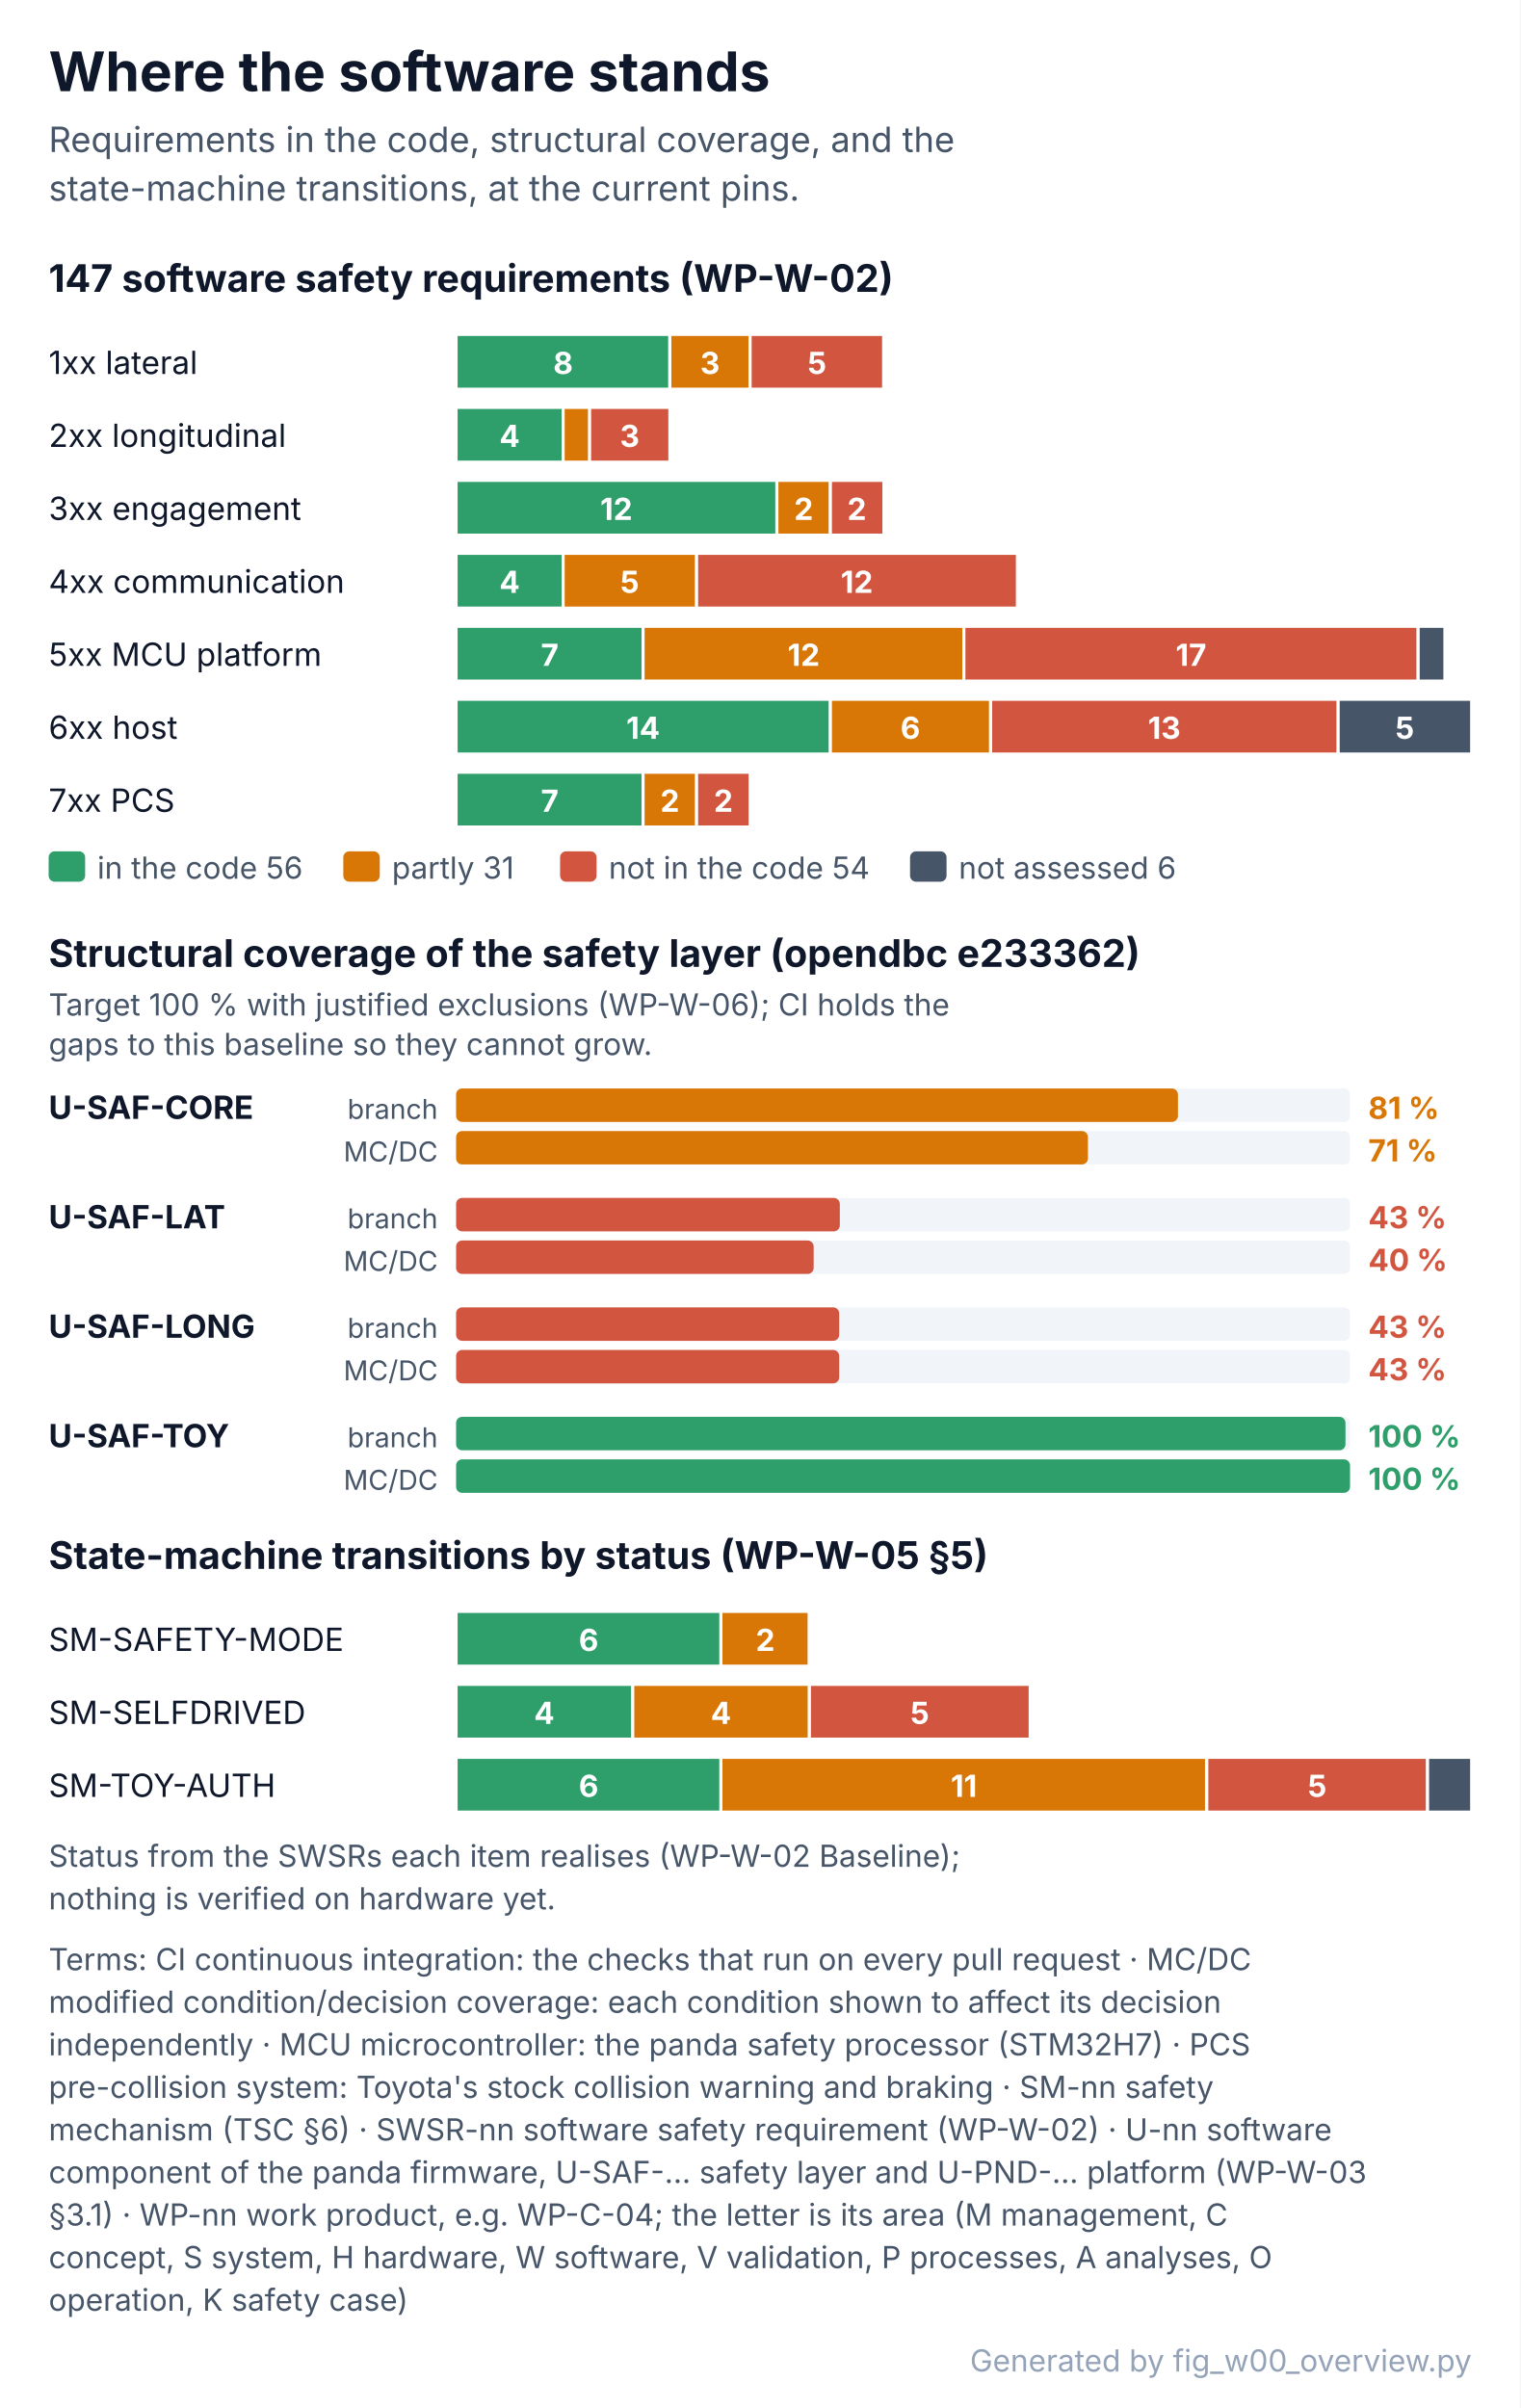
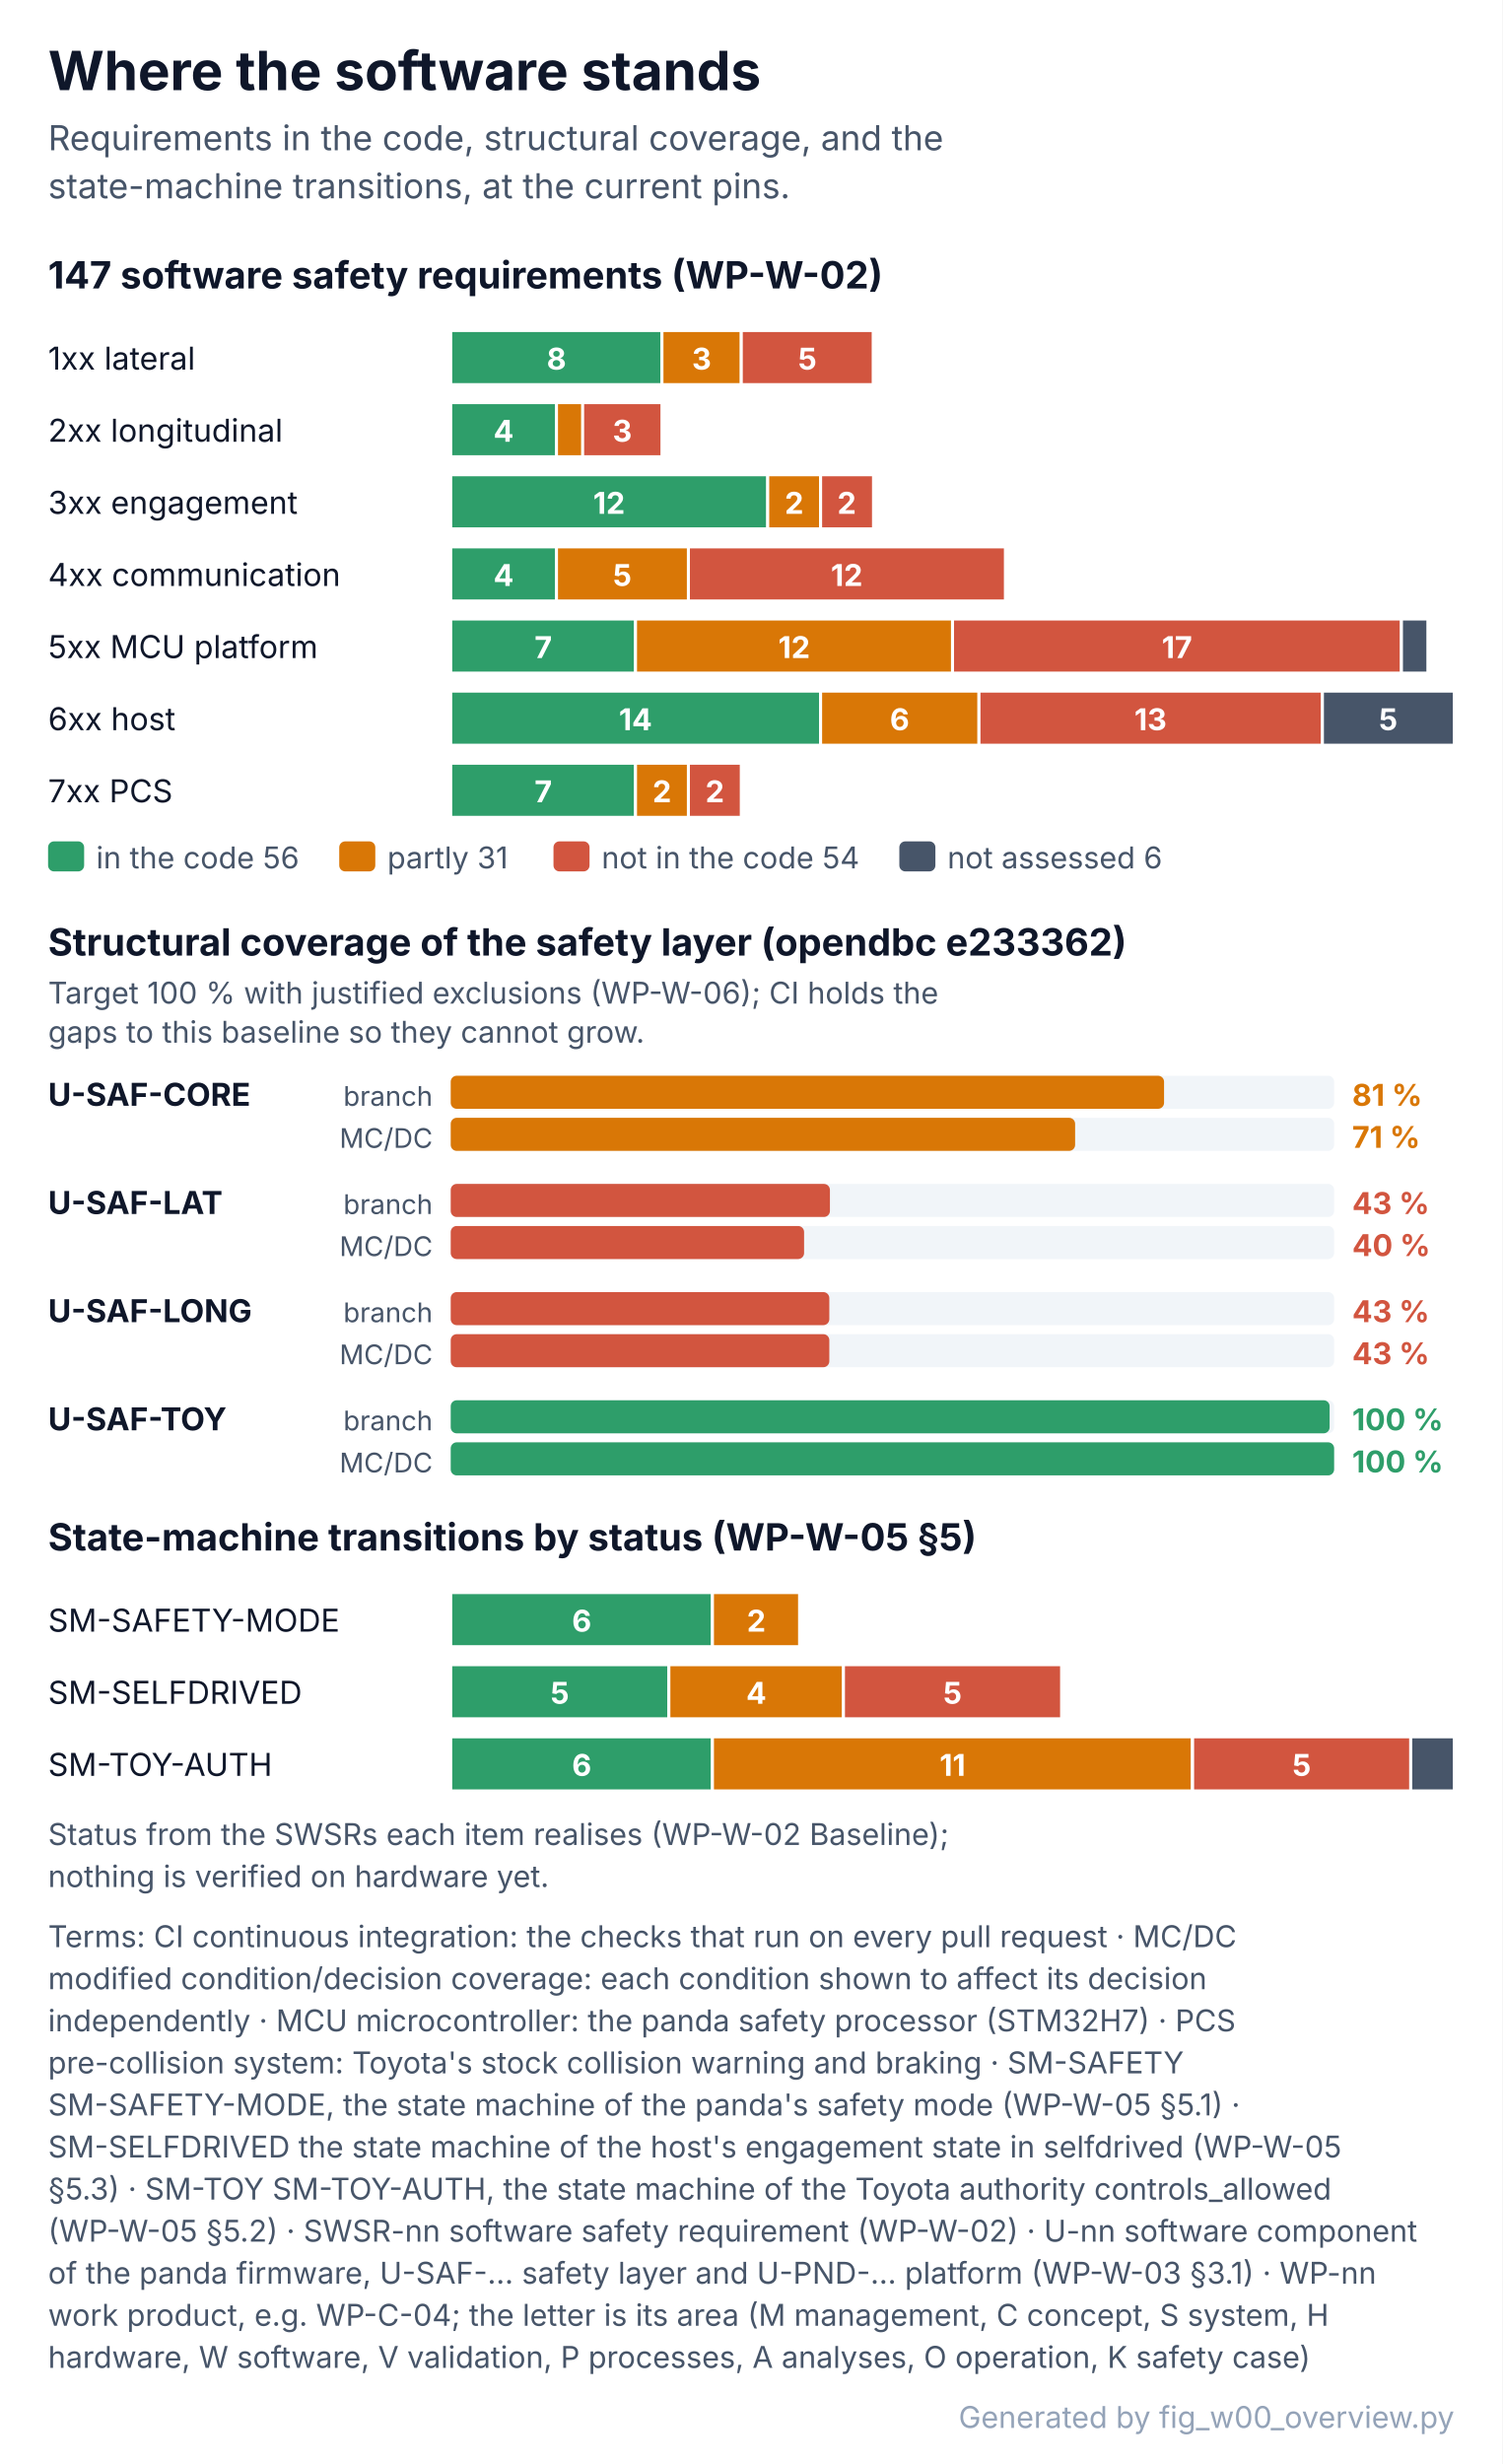
- <svg xmlns="http://www.w3.org/2000/svg" width="500" height="792" viewBox="0 0 500 792" font-family="Inter, 'Segoe UI', Helvetica, Arial, sans-serif" role="img">
+ <svg xmlns="http://www.w3.org/2000/svg" width="500" height="820" viewBox="0 0 500 820" font-family="Inter, 'Segoe UI', Helvetica, Arial, sans-serif" role="img">
  <defs>
    <pattern id="hatch" patternUnits="userSpaceOnUse" width="6" height="6" patternTransform="rotate(45)">
      <rect width="6" height="6" fill="#F1F5F9" />
      <line x1="0" y1="0" x2="0" y2="6" stroke="#CBD5E1" stroke-width="2" />
    </pattern>
  </defs>
-   <rect x="0" y="0" width="500" height="792" rx="0" fill="#FFFFFF" stroke="none" stroke-width="0" />
+   <rect x="0" y="0" width="500" height="820" rx="0" fill="#FFFFFF" stroke="none" stroke-width="0" />
  <text x="16" y="30" font-size="18" fill="#0F172A" font-weight="700">Where the software stands</text>
  <text x="16" y="50" font-size="11.5" fill="#475569">Requirements in the code, structural coverage, and the</text>
  <text x="16" y="66" font-size="11.5" fill="#475569">state-machine transitions, at the current pins.</text>
  <text x="16" y="96" font-size="12.5" fill="#0F172A" font-weight="700">147 software safety requirements (WP-W-02)</text>
  <text x="16" y="123" font-size="10.5" fill="#0F172A">1xx lateral</text>
  <rect x="150" y="110" width="70.3" height="18" rx="0" fill="#2E9E6A" stroke="#FFFFFF" stroke-width="1" />
  <text x="185.2" y="123" font-size="10" fill="#FFFFFF" font-weight="700" text-anchor="middle">8</text>
  <rect x="220.3" y="110" width="26.4" height="18" rx="0" fill="#D97706" stroke="#FFFFFF" stroke-width="1" />
  <text x="233.5" y="123" font-size="10" fill="#FFFFFF" font-weight="700" text-anchor="middle">3</text>
  <rect x="246.7" y="110" width="43.9" height="18" rx="0" fill="#D2553F" stroke="#FFFFFF" stroke-width="1" />
  <text x="268.7" y="123" font-size="10" fill="#FFFFFF" font-weight="700" text-anchor="middle">5</text>
  <text x="16" y="147" font-size="10.5" fill="#0F172A">2xx longitudinal</text>
  <rect x="150" y="134" width="35.2" height="18" rx="0" fill="#2E9E6A" stroke="#FFFFFF" stroke-width="1" />
  <text x="167.6" y="147" font-size="10" fill="#FFFFFF" font-weight="700" text-anchor="middle">4</text>
  <rect x="185.2" y="134" width="8.8" height="18" rx="0" fill="#D97706" stroke="#FFFFFF" stroke-width="1" />
  <rect x="193.9" y="134" width="26.4" height="18" rx="0" fill="#D2553F" stroke="#FFFFFF" stroke-width="1" />
  <text x="207.1" y="147" font-size="10" fill="#FFFFFF" font-weight="700" text-anchor="middle">3</text>
  <text x="16" y="171" font-size="10.5" fill="#0F172A">3xx engagement</text>
  <rect x="150" y="158" width="105.5" height="18" rx="0" fill="#2E9E6A" stroke="#FFFFFF" stroke-width="1" />
  <text x="202.7" y="171" font-size="10" fill="#FFFFFF" font-weight="700" text-anchor="middle">12</text>
  <rect x="255.5" y="158" width="17.6" height="18" rx="0" fill="#D97706" stroke="#FFFFFF" stroke-width="1" />
  <text x="264.3" y="171" font-size="10" fill="#FFFFFF" font-weight="700" text-anchor="middle">2</text>
  <rect x="273.1" y="158" width="17.6" height="18" rx="0" fill="#D2553F" stroke="#FFFFFF" stroke-width="1" />
  <text x="281.8" y="171" font-size="10" fill="#FFFFFF" font-weight="700" text-anchor="middle">2</text>
  <text x="16" y="195" font-size="10.5" fill="#0F172A">4xx communication</text>
  <rect x="150" y="182" width="35.2" height="18" rx="0" fill="#2E9E6A" stroke="#FFFFFF" stroke-width="1" />
  <text x="167.6" y="195" font-size="10" fill="#FFFFFF" font-weight="700" text-anchor="middle">4</text>
  <rect x="185.2" y="182" width="43.9" height="18" rx="0" fill="#D97706" stroke="#FFFFFF" stroke-width="1" />
  <text x="207.1" y="195" font-size="10" fill="#FFFFFF" font-weight="700" text-anchor="middle">5</text>
  <rect x="229.1" y="182" width="105.5" height="18" rx="0" fill="#D2553F" stroke="#FFFFFF" stroke-width="1" />
  <text x="281.8" y="195" font-size="10" fill="#FFFFFF" font-weight="700" text-anchor="middle">12</text>
  <text x="16" y="219" font-size="10.5" fill="#0F172A">5xx MCU platform</text>
  <rect x="150" y="206" width="61.5" height="18" rx="0" fill="#2E9E6A" stroke="#FFFFFF" stroke-width="1" />
  <text x="180.8" y="219" font-size="10" fill="#FFFFFF" font-weight="700" text-anchor="middle">7</text>
  <rect x="211.5" y="206" width="105.5" height="18" rx="0" fill="#D97706" stroke="#FFFFFF" stroke-width="1" />
  <text x="264.3" y="219" font-size="10" fill="#FFFFFF" font-weight="700" text-anchor="middle">12</text>
  <rect x="317" y="206" width="149.4" height="18" rx="0" fill="#D2553F" stroke="#FFFFFF" stroke-width="1" />
  <text x="391.7" y="219" font-size="10" fill="#FFFFFF" font-weight="700" text-anchor="middle">17</text>
  <rect x="466.4" y="206" width="8.8" height="18" rx="0" fill="#475569" stroke="#FFFFFF" stroke-width="1" />
  <text x="16" y="243" font-size="10.5" fill="#0F172A">6xx host</text>
  <rect x="150" y="230" width="123.1" height="18" rx="0" fill="#2E9E6A" stroke="#FFFFFF" stroke-width="1" />
  <text x="211.5" y="243" font-size="10" fill="#FFFFFF" font-weight="700" text-anchor="middle">14</text>
  <rect x="273.1" y="230" width="52.7" height="18" rx="0" fill="#D97706" stroke="#FFFFFF" stroke-width="1" />
  <text x="299.4" y="243" font-size="10" fill="#FFFFFF" font-weight="700" text-anchor="middle">6</text>
  <rect x="325.8" y="230" width="114.3" height="18" rx="0" fill="#D2553F" stroke="#FFFFFF" stroke-width="1" />
  <text x="382.9" y="243" font-size="10" fill="#FFFFFF" font-weight="700" text-anchor="middle">13</text>
  <rect x="440.1" y="230" width="43.9" height="18" rx="0" fill="#475569" stroke="#FFFFFF" stroke-width="1" />
  <text x="462" y="243" font-size="10" fill="#FFFFFF" font-weight="700" text-anchor="middle">5</text>
  <text x="16" y="267" font-size="10.5" fill="#0F172A">7xx PCS</text>
  <rect x="150" y="254" width="61.5" height="18" rx="0" fill="#2E9E6A" stroke="#FFFFFF" stroke-width="1" />
  <text x="180.8" y="267" font-size="10" fill="#FFFFFF" font-weight="700" text-anchor="middle">7</text>
  <rect x="211.5" y="254" width="17.6" height="18" rx="0" fill="#D97706" stroke="#FFFFFF" stroke-width="1" />
  <text x="220.3" y="267" font-size="10" fill="#FFFFFF" font-weight="700" text-anchor="middle">2</text>
  <rect x="229.1" y="254" width="17.6" height="18" rx="0" fill="#D2553F" stroke="#FFFFFF" stroke-width="1" />
  <text x="237.9" y="267" font-size="10" fill="#FFFFFF" font-weight="700" text-anchor="middle">2</text>
  <rect x="16" y="280" width="12" height="10" rx="2" fill="#2E9E6A" stroke="none" stroke-width="1.2" />
  <text x="32" y="289" font-size="10" fill="#475569">in the code 56</text>
  <rect x="112.9" y="280" width="12" height="10" rx="2" fill="#D97706" stroke="none" stroke-width="1.2" />
  <text x="128.9" y="289" font-size="10" fill="#475569">partly 31</text>
  <rect x="184.2" y="280" width="12" height="10" rx="2" fill="#D2553F" stroke="none" stroke-width="1.2" />
  <text x="200.2" y="289" font-size="10" fill="#475569">not in the code 54</text>
  <rect x="299.3" y="280" width="12" height="10" rx="2" fill="#475569" stroke="none" stroke-width="1.2" />
  <text x="315.3" y="289" font-size="10" fill="#475569">not assessed 6</text>
  <text x="16" y="318" font-size="12.5" fill="#0F172A" font-weight="700">Structural coverage of the safety layer (opendbc e233362)</text>
  <text x="16" y="334" font-size="10" fill="#475569">Target 100 % with justified exclusions (WP-W-06); CI holds the</text>
  <text x="16" y="347" font-size="10" fill="#475569">gaps to this baseline so they cannot grow.</text>
  <text x="16" y="368" font-size="10.5" fill="#0F172A" font-weight="700">U-SAF-CORE</text>
  <text x="144" y="368" font-size="9" fill="#475569" text-anchor="end">branch</text>
  <rect x="150" y="358" width="294" height="11" rx="2" fill="#F1F5F9" stroke="none" stroke-width="1.2" />
  <rect x="150" y="358" width="237.4" height="11" rx="2" fill="#D97706" stroke="none" stroke-width="1.2" />
  <text x="450" y="368" font-size="10" fill="#D97706" font-weight="700">81 %</text>
  <text x="144" y="382" font-size="9" fill="#475569" text-anchor="end">MC/DC</text>
  <rect x="150" y="372" width="294" height="11" rx="2" fill="#F1F5F9" stroke="none" stroke-width="1.2" />
  <rect x="150" y="372" width="207.8" height="11" rx="2" fill="#D97706" stroke="none" stroke-width="1.2" />
  <text x="450" y="382" font-size="10" fill="#D97706" font-weight="700">71 %</text>
  <text x="16" y="404" font-size="10.5" fill="#0F172A" font-weight="700">U-SAF-LAT</text>
  <text x="144" y="404" font-size="9" fill="#475569" text-anchor="end">branch</text>
  <rect x="150" y="394" width="294" height="11" rx="2" fill="#F1F5F9" stroke="none" stroke-width="1.2" />
  <rect x="150" y="394" width="126.2" height="11" rx="2" fill="#D2553F" stroke="none" stroke-width="1.2" />
  <text x="450" y="404" font-size="10" fill="#D2553F" font-weight="700">43 %</text>
  <text x="144" y="418" font-size="9" fill="#475569" text-anchor="end">MC/DC</text>
  <rect x="150" y="408" width="294" height="11" rx="2" fill="#F1F5F9" stroke="none" stroke-width="1.2" />
  <rect x="150" y="408" width="117.6" height="11" rx="2" fill="#D2553F" stroke="none" stroke-width="1.2" />
  <text x="450" y="418" font-size="10" fill="#D2553F" font-weight="700">40 %</text>
  <text x="16" y="440" font-size="10.5" fill="#0F172A" font-weight="700">U-SAF-LONG</text>
  <text x="144" y="440" font-size="9" fill="#475569" text-anchor="end">branch</text>
  <rect x="150" y="430" width="294" height="11" rx="2" fill="#F1F5F9" stroke="none" stroke-width="1.2" />
  <rect x="150" y="430" width="126" height="11" rx="2" fill="#D2553F" stroke="none" stroke-width="1.2" />
  <text x="450" y="440" font-size="10" fill="#D2553F" font-weight="700">43 %</text>
  <text x="144" y="454" font-size="9" fill="#475569" text-anchor="end">MC/DC</text>
  <rect x="150" y="444" width="294" height="11" rx="2" fill="#F1F5F9" stroke="none" stroke-width="1.2" />
  <rect x="150" y="444" width="126" height="11" rx="2" fill="#D2553F" stroke="none" stroke-width="1.2" />
  <text x="450" y="454" font-size="10" fill="#D2553F" font-weight="700">43 %</text>
  <text x="16" y="476" font-size="10.5" fill="#0F172A" font-weight="700">U-SAF-TOY</text>
  <text x="144" y="476" font-size="9" fill="#475569" text-anchor="end">branch</text>
  <rect x="150" y="466" width="294" height="11" rx="2" fill="#F1F5F9" stroke="none" stroke-width="1.2" />
  <rect x="150" y="466" width="292.5" height="11" rx="2" fill="#2E9E6A" stroke="none" stroke-width="1.2" />
  <text x="450" y="476" font-size="10" fill="#2E9E6A" font-weight="700">100 %</text>
  <text x="144" y="490" font-size="9" fill="#475569" text-anchor="end">MC/DC</text>
  <rect x="150" y="480" width="294" height="11" rx="2" fill="#F1F5F9" stroke="none" stroke-width="1.2" />
  <rect x="150" y="480" width="294" height="11" rx="2" fill="#2E9E6A" stroke="none" stroke-width="1.2" />
  <text x="450" y="490" font-size="10" fill="#2E9E6A" font-weight="700">100 %</text>
  <text x="16" y="516" font-size="12.5" fill="#0F172A" font-weight="700">State-machine transitions by status (WP-W-05 §5)</text>
  <text x="16" y="543" font-size="10.5" fill="#0F172A">SM-SAFETY-MODE</text>
  <rect x="150" y="530" width="87.1" height="18" rx="0" fill="#2E9E6A" stroke="#FFFFFF" stroke-width="1" />
  <text x="193.6" y="543" font-size="10" fill="#FFFFFF" font-weight="700" text-anchor="middle">6</text>
  <rect x="237.1" y="530" width="29" height="18" rx="0" fill="#D97706" stroke="#FFFFFF" stroke-width="1" />
  <text x="251.7" y="543" font-size="10" fill="#FFFFFF" font-weight="700" text-anchor="middle">2</text>
  <text x="16" y="567" font-size="10.5" fill="#0F172A">SM-SELFDRIVED</text>
-   <rect x="150" y="554" width="58.1" height="18" rx="0" fill="#2E9E6A" stroke="#FFFFFF" stroke-width="1" />
-   <text x="179" y="567" font-size="10" fill="#FFFFFF" font-weight="700" text-anchor="middle">4</text>
-   <rect x="208.1" y="554" width="58.1" height="18" rx="0" fill="#D97706" stroke="#FFFFFF" stroke-width="1" />
-   <text x="237.1" y="567" font-size="10" fill="#FFFFFF" font-weight="700" text-anchor="middle">4</text>
-   <rect x="266.2" y="554" width="72.6" height="18" rx="0" fill="#D2553F" stroke="#FFFFFF" stroke-width="1" />
-   <text x="302.5" y="567" font-size="10" fill="#FFFFFF" font-weight="700" text-anchor="middle">5</text>
+   <rect x="150" y="554" width="72.6" height="18" rx="0" fill="#2E9E6A" stroke="#FFFFFF" stroke-width="1" />
+   <text x="186.3" y="567" font-size="10" fill="#FFFFFF" font-weight="700" text-anchor="middle">5</text>
+   <rect x="222.6" y="554" width="58.1" height="18" rx="0" fill="#D97706" stroke="#FFFFFF" stroke-width="1" />
+   <text x="251.7" y="567" font-size="10" fill="#FFFFFF" font-weight="700" text-anchor="middle">4</text>
+   <rect x="280.7" y="554" width="72.6" height="18" rx="0" fill="#D2553F" stroke="#FFFFFF" stroke-width="1" />
+   <text x="317" y="567" font-size="10" fill="#FFFFFF" font-weight="700" text-anchor="middle">5</text>
  <text x="16" y="591" font-size="10.5" fill="#0F172A">SM-TOY-AUTH</text>
  <rect x="150" y="578" width="87.1" height="18" rx="0" fill="#2E9E6A" stroke="#FFFFFF" stroke-width="1" />
  <text x="193.6" y="591" font-size="10" fill="#FFFFFF" font-weight="700" text-anchor="middle">6</text>
  <rect x="237.1" y="578" width="159.7" height="18" rx="0" fill="#D97706" stroke="#FFFFFF" stroke-width="1" />
  <text x="317" y="591" font-size="10" fill="#FFFFFF" font-weight="700" text-anchor="middle">11</text>
  <rect x="396.9" y="578" width="72.6" height="18" rx="0" fill="#D2553F" stroke="#FFFFFF" stroke-width="1" />
  <text x="433.2" y="591" font-size="10" fill="#FFFFFF" font-weight="700" text-anchor="middle">5</text>
  <rect x="469.5" y="578" width="14.5" height="18" rx="0" fill="#475569" stroke="#FFFFFF" stroke-width="1" />
  <text x="16" y="614" font-size="10" fill="#475569">Status from the SWSRs each item realises (WP-W-02 Baseline);</text>
  <text x="16" y="628" font-size="10" fill="#475569">nothing is verified on hardware yet.</text>
  <g class="terms">
    <text x="16" y="648" font-size="10" fill="#475569">Terms: CI continuous integration: the checks that run on every pull request · MC/DC</text>
    <text x="16" y="662" font-size="10" fill="#475569">modified condition/decision coverage: each condition shown to affect its decision</text>
    <text x="16" y="676" font-size="10" fill="#475569">independently · MCU microcontroller: the panda safety processor (STM32H7) · PCS</text>
-     <text x="16" y="690" font-size="10" fill="#475569">pre-collision system: Toyota's stock collision warning and braking · SM-nn safety</text>
-     <text x="16" y="704" font-size="10" fill="#475569">mechanism (TSC §6) · SWSR-nn software safety requirement (WP-W-02) · U-nn software</text>
-     <text x="16" y="718" font-size="10" fill="#475569">component of the panda firmware, U-SAF-… safety layer and U-PND-… platform (WP-W-03</text>
-     <text x="16" y="732" font-size="10" fill="#475569">§3.1) · WP-nn work product, e.g. WP-C-04; the letter is its area (M management, C</text>
-     <text x="16" y="746" font-size="10" fill="#475569">concept, S system, H hardware, W software, V validation, P processes, A analyses, O</text>
-     <text x="16" y="760" font-size="10" fill="#475569">operation, K safety case)</text>
+     <text x="16" y="690" font-size="10" fill="#475569">pre-collision system: Toyota's stock collision warning and braking · SM-SAFETY</text>
+     <text x="16" y="704" font-size="10" fill="#475569">SM-SAFETY-MODE, the state machine of the panda's safety mode (WP-W-05 §5.1) ·</text>
+     <text x="16" y="718" font-size="10" fill="#475569">SM-SELFDRIVED the state machine of the host's engagement state in selfdrived (WP-W-05</text>
+     <text x="16" y="732" font-size="10" fill="#475569">§5.3) · SM-TOY SM-TOY-AUTH, the state machine of the Toyota authority controls_allowed</text>
+     <text x="16" y="746" font-size="10" fill="#475569">(WP-W-05 §5.2) · SWSR-nn software safety requirement (WP-W-02) · U-nn software component</text>
+     <text x="16" y="760" font-size="10" fill="#475569">of the panda firmware, U-SAF-… safety layer and U-PND-… platform (WP-W-03 §3.1) · WP-nn</text>
+     <text x="16" y="774" font-size="10" fill="#475569">work product, e.g. WP-C-04; the letter is its area (M management, C concept, S system, H</text>
+     <text x="16" y="788" font-size="10" fill="#475569">hardware, W software, V validation, P processes, A analyses, O operation, K safety case)</text>
  </g>
-   <text x="484" y="780" font-size="10" fill="#94A3B8" text-anchor="end">Generated by fig_w00_overview.py</text>
+   <text x="484" y="808" font-size="10" fill="#94A3B8" text-anchor="end">Generated by fig_w00_overview.py</text>
</svg>
